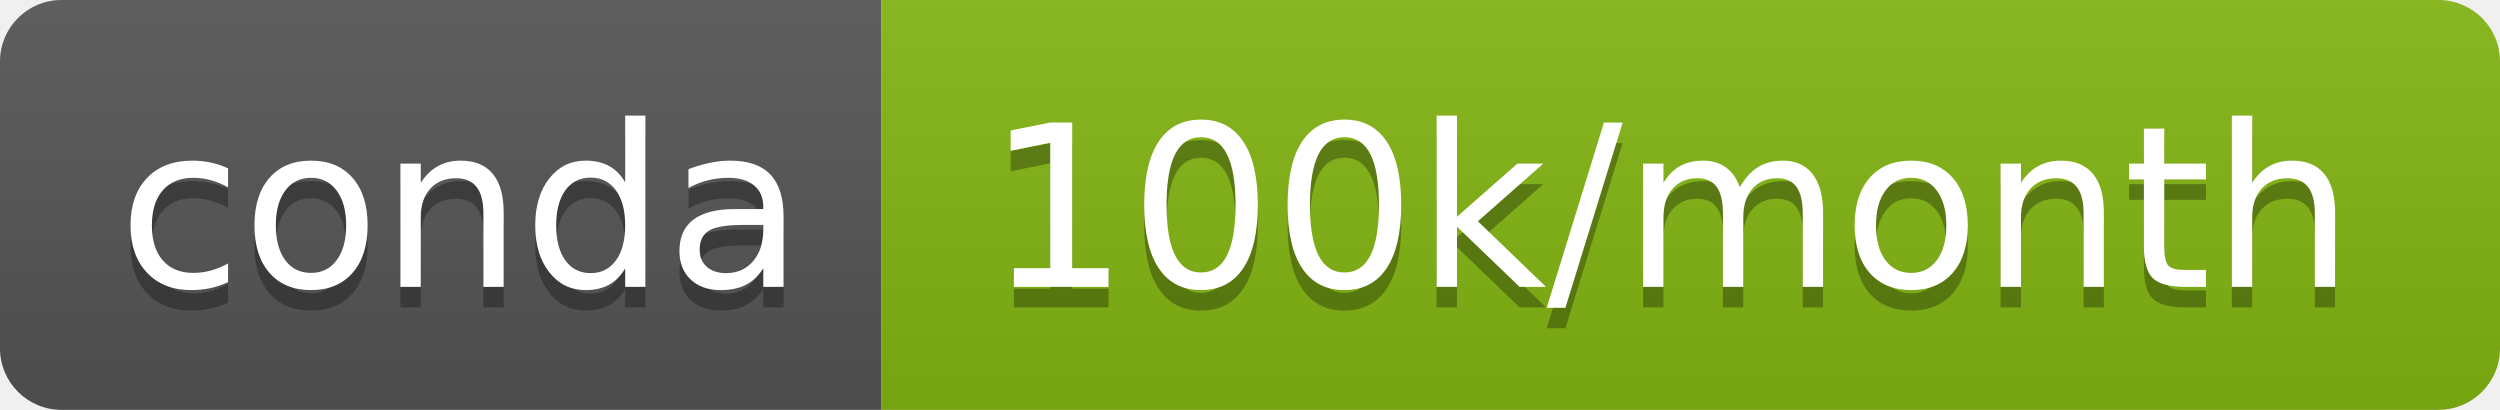
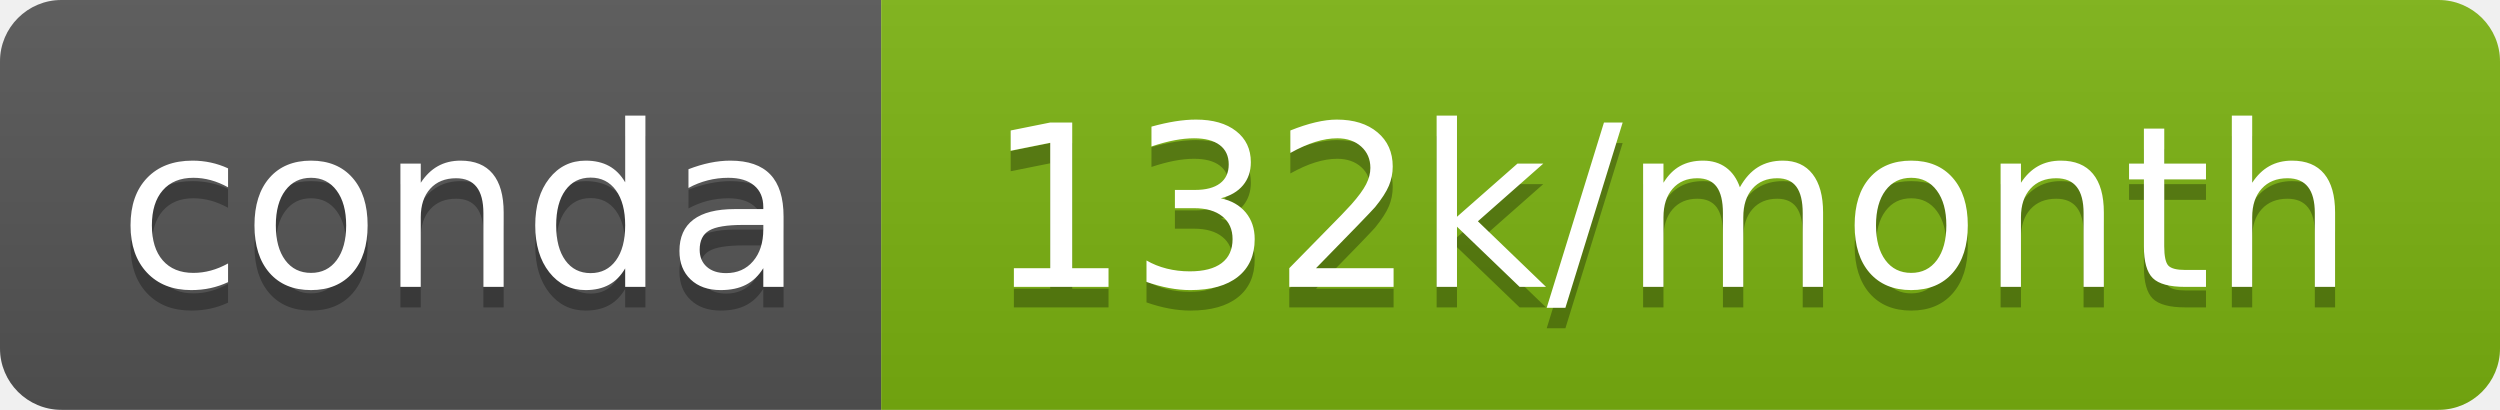
- <svg xmlns="http://www.w3.org/2000/svg" width="122" height="20" role="img" aria-label="conda: 100k/month">
+ <svg xmlns="http://www.w3.org/2000/svg" width="122" height="20" role="img" aria-label="conda: 132k/month">
  <linearGradient id="s" x2="0" y2="100%">
    <stop offset="0" stop-color="#bbb" stop-opacity=".1" />
    <stop offset="1" stop-opacity=".1" />
  </linearGradient>
  <clipPath id="r">
    <rect width="122" height="20" rx="3" fill="#fff" />
  </clipPath>
  <g clip-path="url(#r)">
    <rect width="43" height="20" fill="#555" />
-     <rect x="43" width="79" height="20" fill="#83b512" />
+     <rect x="43" width="79" height="20" fill="#7cb311" />
    <rect width="122" height="20" fill="url(#s)" />
  </g>
  <g fill="#fff" text-anchor="middle" font-family="Verdana,Geneva,DejaVu Sans,sans-serif" text-rendering="geometricPrecision" font-size="110">
    <text aria-hidden="true" x="225" y="150" fill="#010101" fill-opacity=".3" transform="scale(.1)" textLength="330">conda</text>
    <text x="225" y="140" transform="scale(.1)" fill="#fff" textLength="330">conda</text>
-     <text aria-hidden="true" x="815" y="150" fill="#010101" fill-opacity=".3" transform="scale(.1)" textLength="690">100k/month</text>
-     <text x="815" y="140" transform="scale(.1)" fill="#fff" textLength="690">100k/month</text>
+     <text aria-hidden="true" x="815" y="150" fill="#010101" fill-opacity=".3" transform="scale(.1)" textLength="690">132k/month</text>
+     <text x="815" y="140" transform="scale(.1)" fill="#fff" textLength="690">132k/month</text>
  </g>
</svg>
